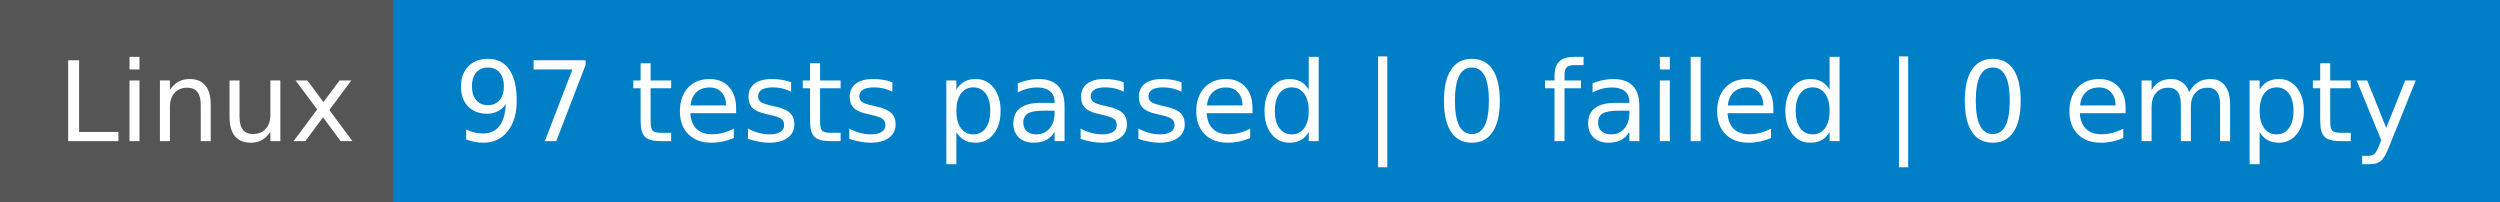
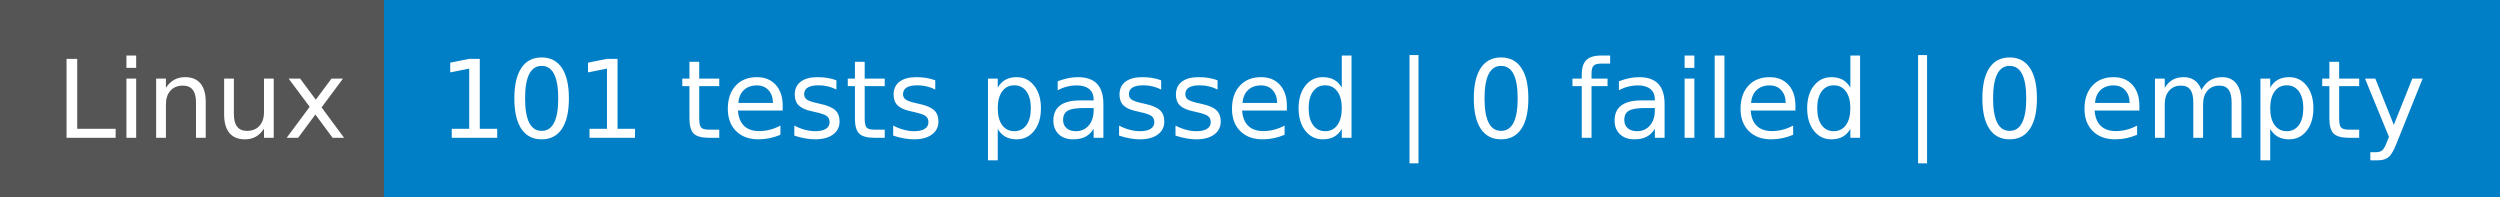
- <svg xmlns="http://www.w3.org/2000/svg" width="248" height="20" role="img" aria-label="Linux: 97 tests passed | 0 failed | 0 empty">
+ <svg xmlns="http://www.w3.org/2000/svg" width="254" height="20" role="img" aria-label="Linux: 101 tests passed | 0 failed | 0 empty">
  <g shape-rendering="crispEdges">
    <rect width="39" height="20" fill="#555" />
-     <rect x="39" width="209" height="20" fill="#007ec6" />
+     <rect x="39" width="215" height="20" fill="#007ec6" />
  </g>
  <g fill="#fff" text-anchor="middle" font-family="Verdana,Geneva,DejaVu Sans,sans-serif" text-rendering="geometricPrecision" font-size="110">
    <text x="205" y="140" transform="scale(.1)" fill="#fff" textLength="290">Linux</text>
-     <text x="1425" y="140" transform="scale(.1)" fill="#fff" textLength="1990">97 tests passed | 0 failed | 0 empty</text>
+     <text x="1455" y="140" transform="scale(.1)" fill="#fff" textLength="2050">101 tests passed | 0 failed | 0 empty</text>
  </g>
</svg>
